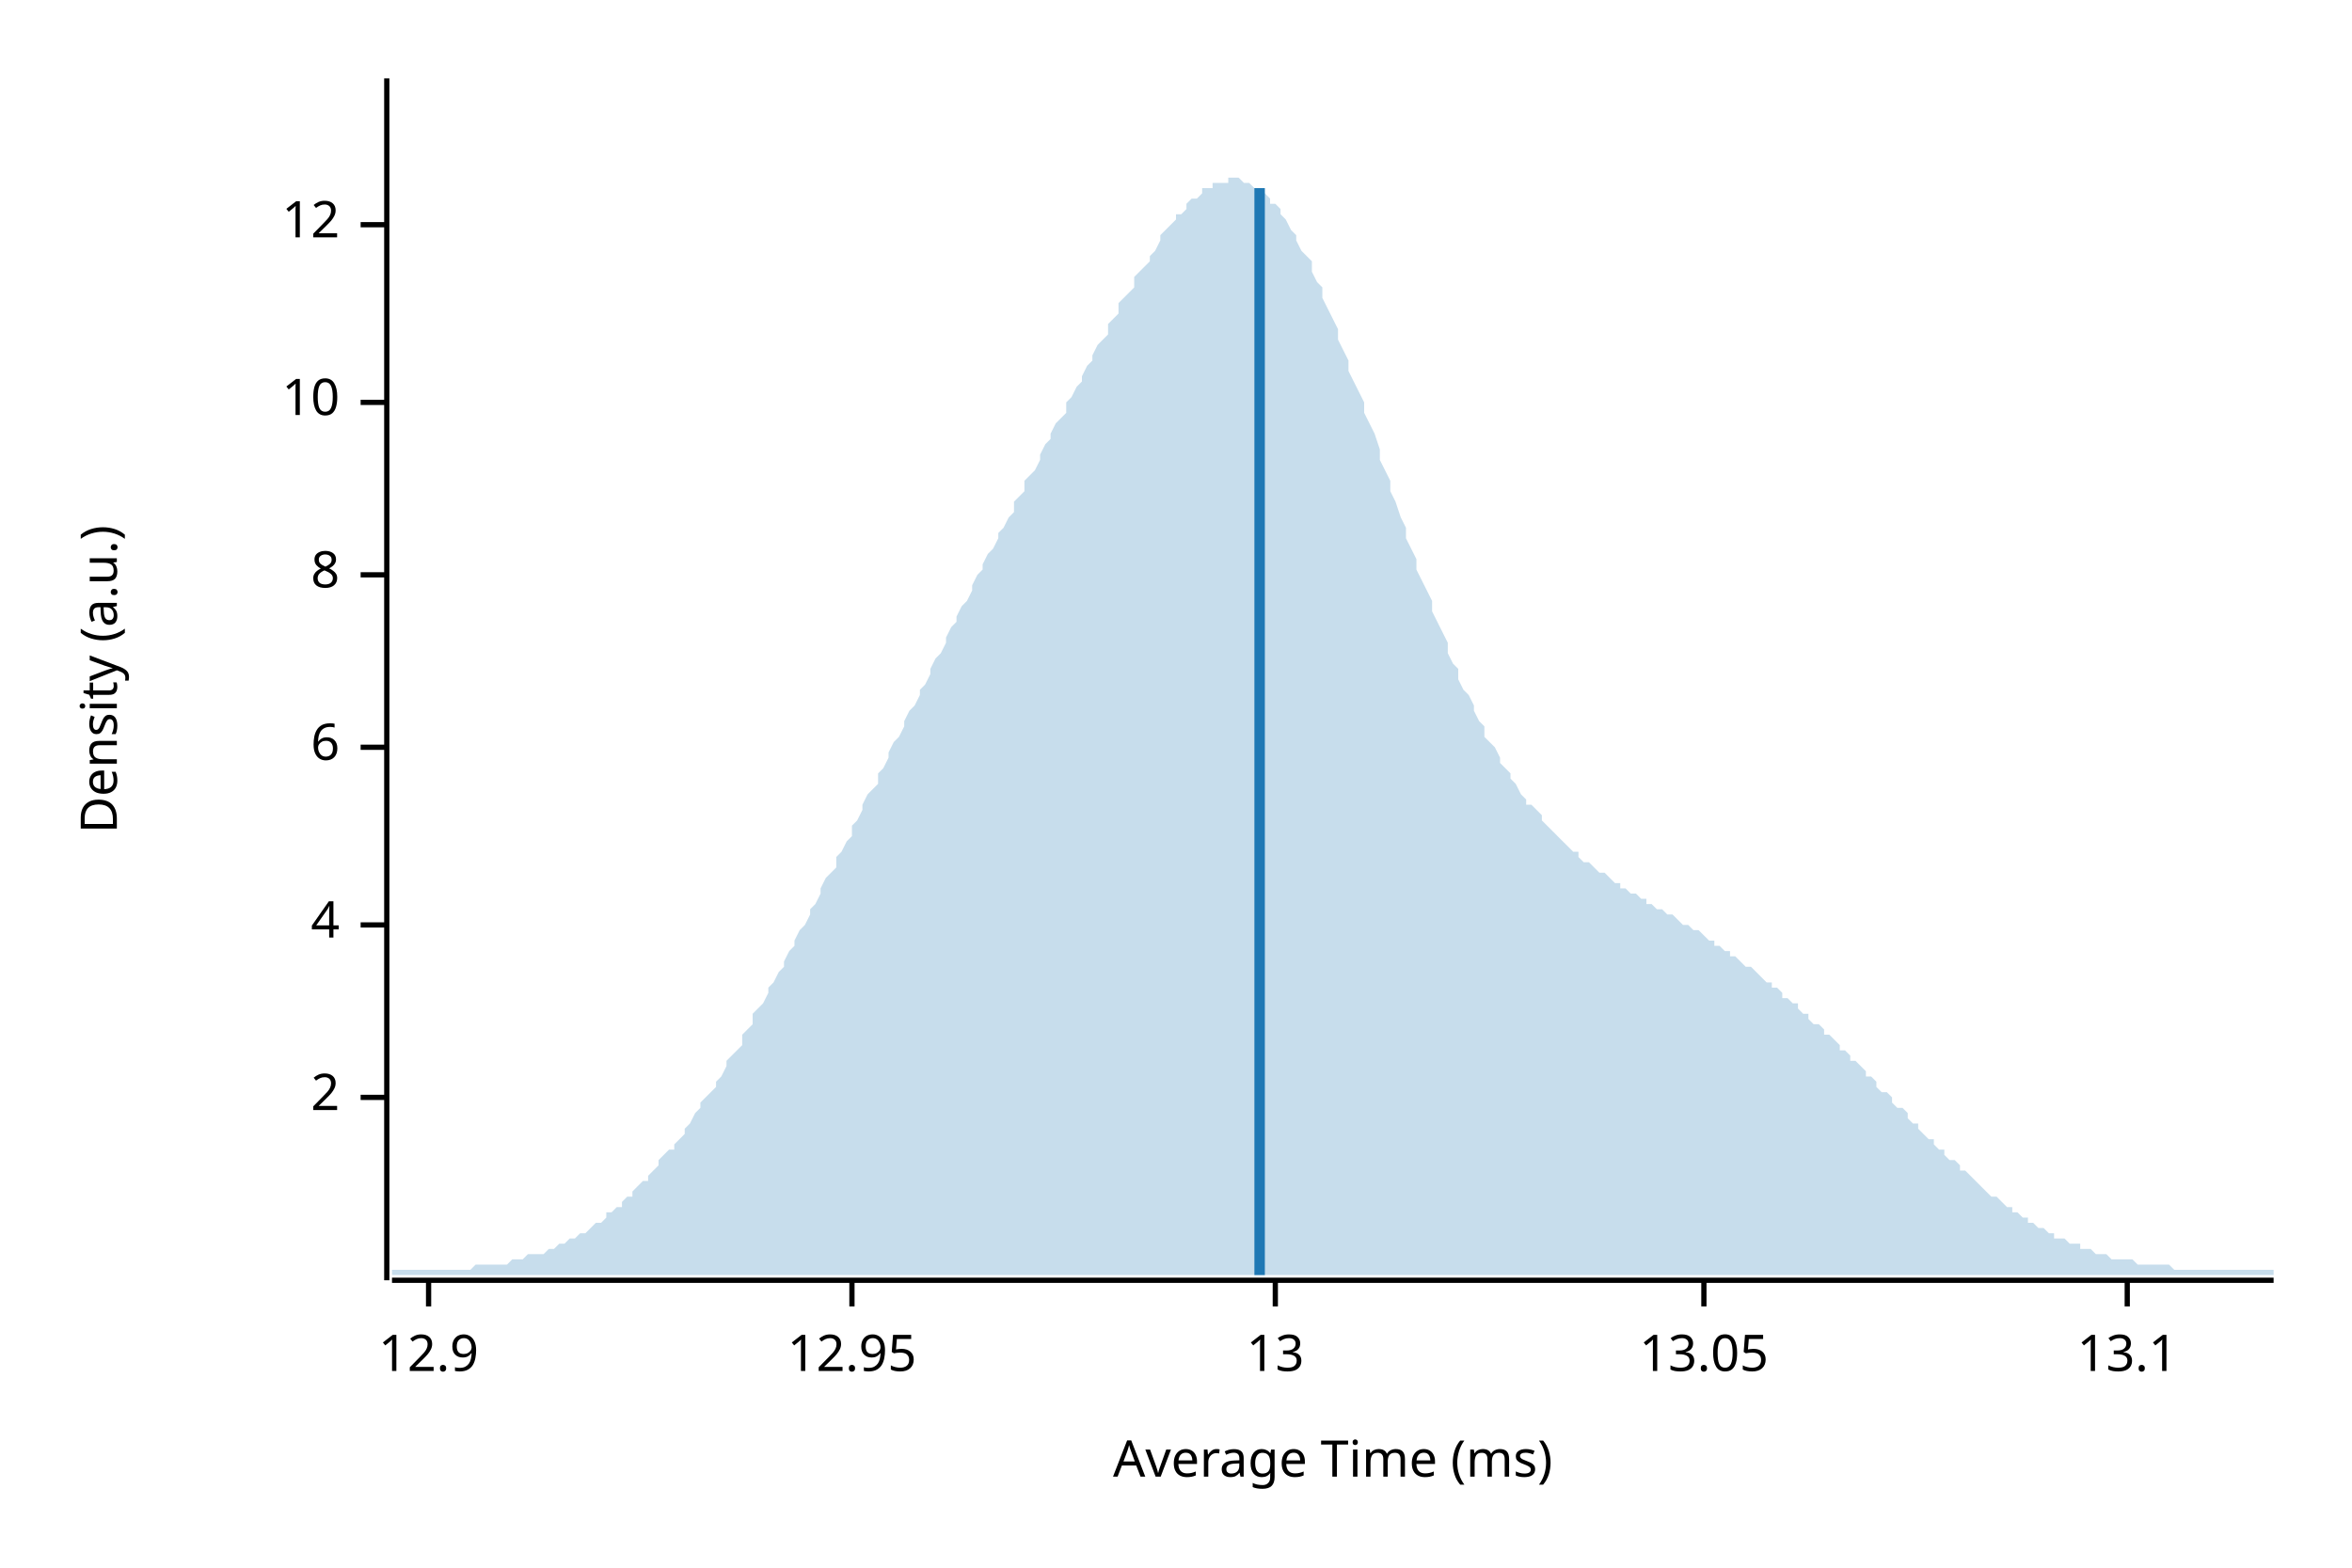
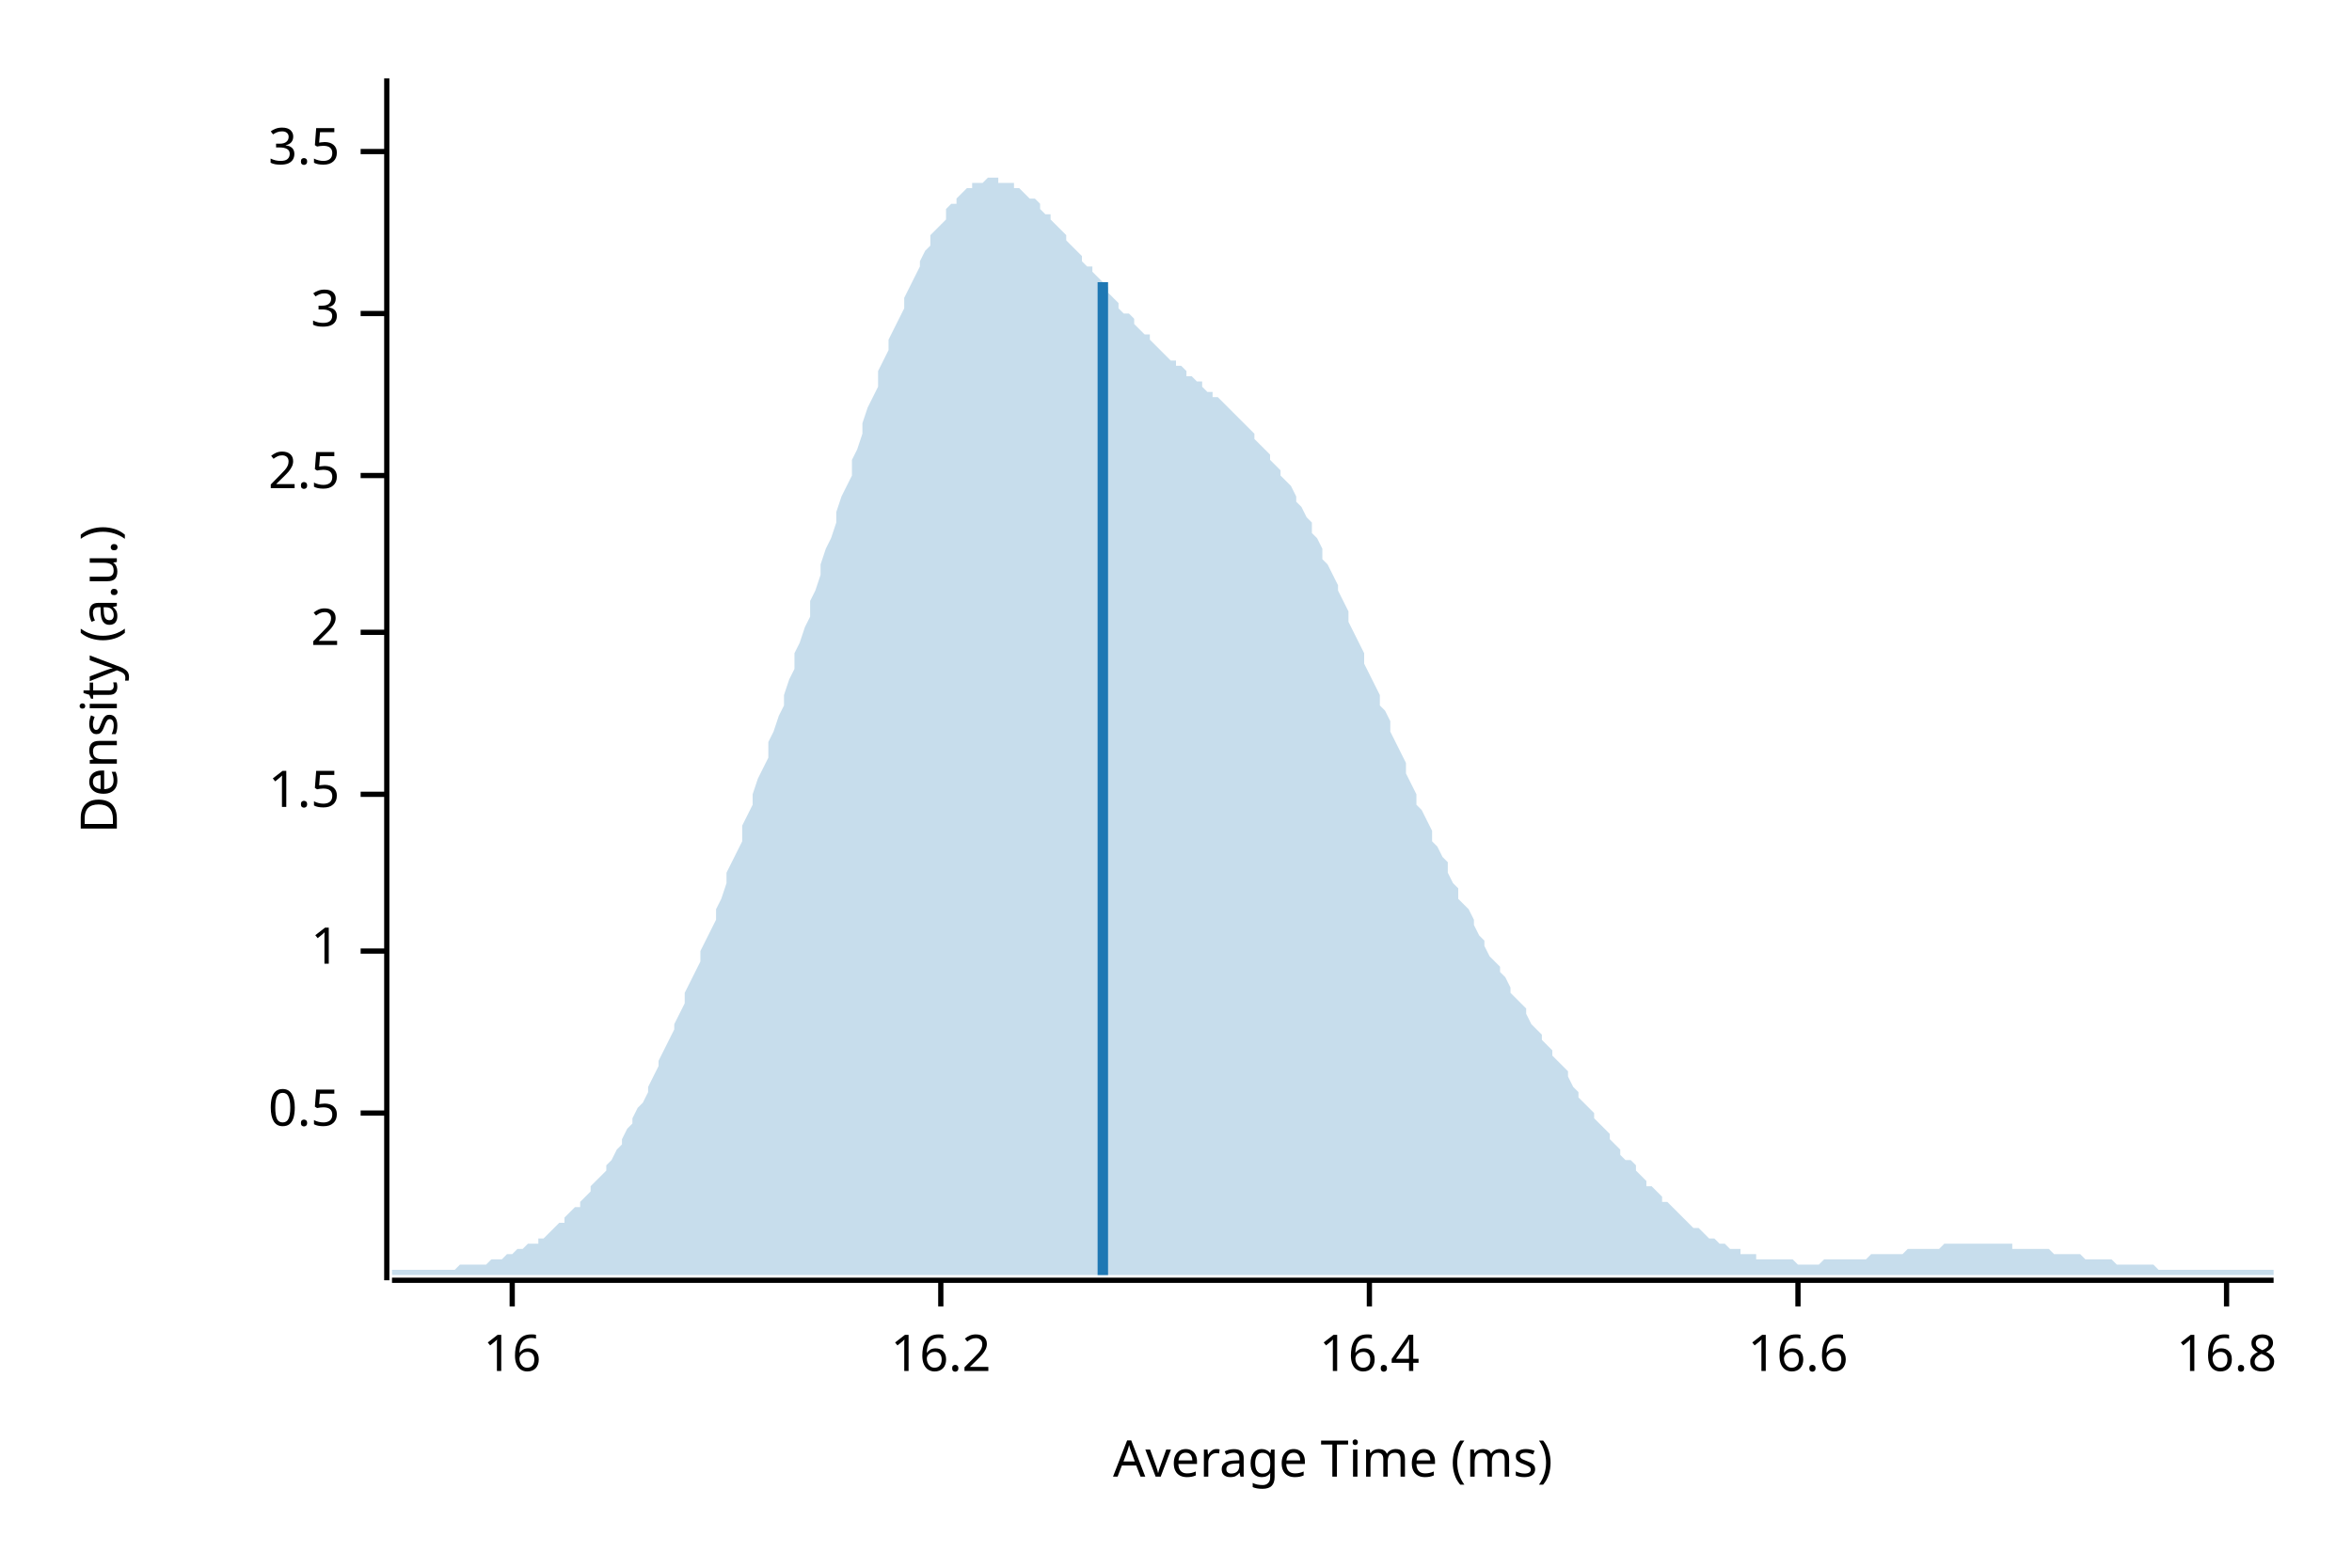
<svg xmlns="http://www.w3.org/2000/svg" width="450" height="300" viewBox="0 0 450 300">
  <text x="15" y="130" dy="0.76em" text-anchor="middle" font-family="sans-serif" font-size="9.677" opacity="1" fill="#000000" transform="rotate(270, 15, 130)">
Density (a.u.)
</text>
  <text x="255" y="285" dy="-0.5ex" text-anchor="middle" font-family="sans-serif" font-size="9.677" opacity="1" fill="#000000">
Average Time (ms)
</text>
  <polyline fill="none" opacity="1" stroke="#000000" stroke-width="1" points="74,15 74,245 " />
-   <text x="65" y="210" dy="0.5ex" text-anchor="end" font-family="sans-serif" font-size="9.677" opacity="1" fill="#000000">
+   <text x="65" y="213" dy="0.5ex" text-anchor="end" font-family="sans-serif" font-size="9.677" opacity="1" fill="#000000">
+ 0.5
+ </text>
+   <polyline fill="none" opacity="1" stroke="#000000" stroke-width="1" points="69,213 74,213 " />
+   <text x="65" y="182" dy="0.5ex" text-anchor="end" font-family="sans-serif" font-size="9.677" opacity="1" fill="#000000">
+ 1
+ </text>
+   <polyline fill="none" opacity="1" stroke="#000000" stroke-width="1" points="69,182 74,182 " />
+   <text x="65" y="152" dy="0.5ex" text-anchor="end" font-family="sans-serif" font-size="9.677" opacity="1" fill="#000000">
+ 1.5
+ </text>
+   <polyline fill="none" opacity="1" stroke="#000000" stroke-width="1" points="69,152 74,152 " />
+   <text x="65" y="121" dy="0.5ex" text-anchor="end" font-family="sans-serif" font-size="9.677" opacity="1" fill="#000000">
2
</text>
-   <polyline fill="none" opacity="1" stroke="#000000" stroke-width="1" points="69,210 74,210 " />
-   <text x="65" y="177" dy="0.5ex" text-anchor="end" font-family="sans-serif" font-size="9.677" opacity="1" fill="#000000">
- 4
+   <polyline fill="none" opacity="1" stroke="#000000" stroke-width="1" points="69,121 74,121 " />
+   <text x="65" y="91" dy="0.5ex" text-anchor="end" font-family="sans-serif" font-size="9.677" opacity="1" fill="#000000">
+ 2.5
</text>
-   <polyline fill="none" opacity="1" stroke="#000000" stroke-width="1" points="69,177 74,177 " />
-   <text x="65" y="143" dy="0.5ex" text-anchor="end" font-family="sans-serif" font-size="9.677" opacity="1" fill="#000000">
- 6
+   <polyline fill="none" opacity="1" stroke="#000000" stroke-width="1" points="69,91 74,91 " />
+   <text x="65" y="60" dy="0.5ex" text-anchor="end" font-family="sans-serif" font-size="9.677" opacity="1" fill="#000000">
+ 3
</text>
-   <polyline fill="none" opacity="1" stroke="#000000" stroke-width="1" points="69,143 74,143 " />
-   <text x="65" y="110" dy="0.5ex" text-anchor="end" font-family="sans-serif" font-size="9.677" opacity="1" fill="#000000">
- 8
+   <polyline fill="none" opacity="1" stroke="#000000" stroke-width="1" points="69,60 74,60 " />
+   <text x="65" y="29" dy="0.5ex" text-anchor="end" font-family="sans-serif" font-size="9.677" opacity="1" fill="#000000">
+ 3.5
</text>
-   <polyline fill="none" opacity="1" stroke="#000000" stroke-width="1" points="69,110 74,110 " />
-   <text x="65" y="77" dy="0.5ex" text-anchor="end" font-family="sans-serif" font-size="9.677" opacity="1" fill="#000000">
- 10
+   <polyline fill="none" opacity="1" stroke="#000000" stroke-width="1" points="69,29 74,29 " />
+   <polyline fill="none" opacity="1" stroke="#000000" stroke-width="1" points="75,245 435,245 " />
+   <text x="98" y="255" dy="0.76em" text-anchor="middle" font-family="sans-serif" font-size="9.677" opacity="1" fill="#000000">
+ 16
</text>
-   <polyline fill="none" opacity="1" stroke="#000000" stroke-width="1" points="69,77 74,77 " />
-   <text x="65" y="43" dy="0.5ex" text-anchor="end" font-family="sans-serif" font-size="9.677" opacity="1" fill="#000000">
- 12
+   <polyline fill="none" opacity="1" stroke="#000000" stroke-width="1" points="98,245 98,250 " />
+   <text x="180" y="255" dy="0.76em" text-anchor="middle" font-family="sans-serif" font-size="9.677" opacity="1" fill="#000000">
+ 16.2
</text>
-   <polyline fill="none" opacity="1" stroke="#000000" stroke-width="1" points="69,43 74,43 " />
-   <polyline fill="none" opacity="1" stroke="#000000" stroke-width="1" points="75,245 435,245 " />
-   <text x="82" y="255" dy="0.76em" text-anchor="middle" font-family="sans-serif" font-size="9.677" opacity="1" fill="#000000">
- 12.9
+   <polyline fill="none" opacity="1" stroke="#000000" stroke-width="1" points="180,245 180,250 " />
+   <text x="262" y="255" dy="0.76em" text-anchor="middle" font-family="sans-serif" font-size="9.677" opacity="1" fill="#000000">
+ 16.4
</text>
-   <polyline fill="none" opacity="1" stroke="#000000" stroke-width="1" points="82,245 82,250 " />
-   <text x="163" y="255" dy="0.76em" text-anchor="middle" font-family="sans-serif" font-size="9.677" opacity="1" fill="#000000">
- 12.95
+   <polyline fill="none" opacity="1" stroke="#000000" stroke-width="1" points="262,245 262,250 " />
+   <text x="344" y="255" dy="0.76em" text-anchor="middle" font-family="sans-serif" font-size="9.677" opacity="1" fill="#000000">
+ 16.6
</text>
-   <polyline fill="none" opacity="1" stroke="#000000" stroke-width="1" points="163,245 163,250 " />
-   <text x="244" y="255" dy="0.76em" text-anchor="middle" font-family="sans-serif" font-size="9.677" opacity="1" fill="#000000">
- 13
+   <polyline fill="none" opacity="1" stroke="#000000" stroke-width="1" points="344,245 344,250 " />
+   <text x="426" y="255" dy="0.76em" text-anchor="middle" font-family="sans-serif" font-size="9.677" opacity="1" fill="#000000">
+ 16.8
</text>
-   <polyline fill="none" opacity="1" stroke="#000000" stroke-width="1" points="244,245 244,250 " />
-   <text x="326" y="255" dy="0.76em" text-anchor="middle" font-family="sans-serif" font-size="9.677" opacity="1" fill="#000000">
- 13.05
- </text>
-   <polyline fill="none" opacity="1" stroke="#000000" stroke-width="1" points="326,245 326,250 " />
-   <text x="407" y="255" dy="0.76em" text-anchor="middle" font-family="sans-serif" font-size="9.677" opacity="1" fill="#000000">
- 13.1
- </text>
-   <polyline fill="none" opacity="1" stroke="#000000" stroke-width="1" points="407,245 407,250 " />
-   <polygon opacity="0.25" fill="#1F78B4" points="75,243 75,243 76,243 77,243 77,243 78,243 79,243 80,243 80,243 81,243 82,243 82,243 83,243 84,243 85,243 85,243 86,243 87,243 87,243 88,243 89,243 90,243 90,243 91,242 92,242 93,242 93,242 94,242 95,242 95,242 96,242 97,242 98,241 98,241 99,241 100,241 100,241 101,240 102,240 103,240 103,240 104,240 105,239 106,239 106,239 107,238 108,238 108,238 109,237 110,237 111,236 111,236 112,236 113,235 113,235 114,234 115,234 116,233 116,232 117,232 118,231 119,231 119,230 120,229 121,229 121,228 122,227 123,226 124,226 124,225 125,224 126,223 126,222 127,221 128,220 129,220 129,219 130,218 131,217 131,216 132,215 133,213 134,212 134,211 135,210 136,209 137,208 137,207 138,206 139,204 139,203 140,202 141,201 142,200 142,198 143,197 144,196 144,194 145,193 146,192 147,190 147,189 148,188 149,186 150,185 150,184 151,182 152,181 152,180 153,178 154,177 155,175 155,174 156,173 157,171 157,170 158,168 159,167 160,166 160,164 161,163 162,161 163,160 163,158 164,157 165,155 165,154 166,152 167,151 168,150 168,148 169,147 170,145 170,144 171,142 172,141 173,139 173,138 174,136 175,135 176,133 176,132 177,131 178,129 178,128 179,126 180,125 181,123 181,122 182,120 183,119 183,118 184,116 185,115 186,113 186,112 187,110 188,109 188,108 189,106 190,105 191,103 191,102 192,101 193,99 194,98 194,96 195,95 196,94 196,92 197,91 198,90 199,88 199,87 200,85 201,84 201,83 202,81 203,80 204,79 204,77 205,76 206,74 207,73 207,72 208,70 209,69 209,68 210,66 211,65 212,64 212,62 213,61 214,60 214,58 215,57 216,56 217,55 217,53 218,52 219,51 220,50 220,49 221,48 222,46 222,45 223,44 224,43 225,42 225,41 226,41 227,40 227,39 228,38 229,38 230,37 230,36 231,36 232,36 232,35 233,35 234,35 235,35 235,34 236,34 237,34 238,35 238,35 239,35 240,36 240,36 241,36 242,37 243,38 243,39 244,39 245,40 245,41 246,42 247,44 248,45 248,46 249,48 250,49 251,50 251,52 252,54 253,55 253,57 254,59 255,61 256,63 256,65 257,67 258,69 258,71 259,73 260,75 261,77 261,79 262,81 263,83 264,86 264,88 265,90 266,92 266,94 267,96 268,99 269,101 269,103 270,105 271,107 271,109 272,111 273,113 274,115 274,117 275,119 276,121 277,123 277,125 278,127 279,128 279,130 280,132 281,133 282,135 282,136 283,138 284,139 284,141 285,142 286,143 287,145 287,146 288,147 289,148 289,149 290,150 291,152 292,153 292,154 293,154 294,155 295,156 295,157 296,158 297,159 297,159 298,160 299,161 300,162 300,162 301,163 302,163 302,164 303,165 304,165 305,166 305,166 306,167 307,167 308,168 308,168 309,169 310,169 310,170 311,170 312,171 313,171 313,171 314,172 315,172 315,173 316,173 317,174 318,174 318,174 319,175 320,175 321,176 321,176 322,177 323,177 323,177 324,178 325,178 326,179 326,179 327,180 328,180 328,181 329,181 330,182 331,182 331,183 332,183 333,184 333,184 334,185 335,185 336,186 336,186 337,187 338,188 339,188 339,189 340,189 341,190 341,191 342,191 343,192 344,192 344,193 345,194 346,194 346,195 347,196 348,196 349,197 349,198 350,198 351,199 352,200 352,201 353,201 354,202 354,203 355,203 356,204 357,205 357,206 358,206 359,207 359,208 360,209 361,209 362,210 362,211 363,212 364,212 365,213 365,214 366,215 367,215 367,216 368,217 369,218 370,218 370,219 371,220 372,220 372,221 373,222 374,222 375,223 375,224 376,224 377,225 378,226 378,226 379,227 380,228 380,228 381,229 382,229 383,230 383,230 384,231 385,231 385,232 386,232 387,233 388,233 388,234 389,234 390,235 390,235 391,235 392,236 393,236 393,237 394,237 395,237 396,238 396,238 397,238 398,238 398,239 399,239 400,239 401,240 401,240 402,240 403,240 403,240 404,241 405,241 406,241 406,241 407,241 408,241 409,242 409,242 410,242 411,242 411,242 412,242 413,242 414,242 414,242 415,242 416,243 416,243 417,243 418,243 419,243 419,243 420,243 421,243 422,243 422,243 423,243 424,243 424,243 425,243 426,243 427,243 427,243 428,243 429,243 429,243 430,243 431,243 432,243 432,243 433,243 434,243 435,243 435,244 75,244 " />
-   <polyline fill="none" opacity="1" stroke="#1F78B4" stroke-width="2" points="241,244 241,36 " />
+   <polyline fill="none" opacity="1" stroke="#000000" stroke-width="1" points="426,245 426,250 " />
+   <polygon opacity="0.25" fill="#1F78B4" points="75,243 75,243 76,243 77,243 77,243 78,243 79,243 80,243 80,243 81,243 82,243 82,243 83,243 84,243 85,243 85,243 86,243 87,243 87,243 88,242 89,242 90,242 90,242 91,242 92,242 93,242 93,242 94,241 95,241 95,241 96,241 97,240 98,240 98,240 99,239 100,239 100,239 101,238 102,238 103,238 103,237 104,237 105,236 106,235 106,235 107,234 108,234 108,233 109,232 110,231 111,231 111,230 112,229 113,228 113,227 114,226 115,225 116,224 116,223 117,222 118,220 119,219 119,218 120,216 121,215 121,214 122,212 123,211 124,209 124,208 125,206 126,204 126,203 127,201 128,199 129,197 129,196 130,194 131,192 131,190 132,188 133,186 134,184 134,182 135,180 136,178 137,176 137,174 138,172 139,169 139,167 140,165 141,163 142,161 142,158 143,156 144,154 144,152 145,149 146,147 147,145 147,142 148,140 149,137 150,135 150,133 151,130 152,128 152,125 153,123 154,120 155,118 155,115 156,113 157,110 157,108 158,105 159,103 160,100 160,98 161,95 162,93 163,91 163,88 164,86 165,83 165,81 166,78 167,76 168,74 168,71 169,69 170,67 170,65 171,63 172,61 173,59 173,57 174,55 175,53 176,51 176,50 177,48 178,47 178,45 179,44 180,43 181,42 181,40 182,39 183,39 183,38 184,37 185,36 186,36 186,35 187,35 188,35 188,35 189,34 190,34 191,34 191,35 192,35 193,35 194,35 194,36 195,36 196,37 196,37 197,38 198,38 199,39 199,40 200,41 201,41 201,42 202,43 203,44 204,45 204,46 205,47 206,48 207,49 207,50 208,51 209,51 209,52 210,53 211,54 212,55 212,56 213,57 214,58 214,59 215,60 216,60 217,61 217,62 218,63 219,64 220,64 220,65 221,66 222,67 222,67 223,68 224,69 225,69 225,70 226,70 227,71 227,72 228,72 229,73 230,73 230,74 231,75 232,75 232,76 233,76 234,77 235,78 235,78 236,79 237,80 238,81 238,81 239,82 240,83 240,84 241,85 242,86 243,87 243,88 244,89 245,90 245,91 246,92 247,93 248,95 248,96 249,97 250,99 251,100 251,102 252,103 253,105 253,107 254,108 255,110 256,112 256,113 257,115 258,117 258,119 259,121 260,123 261,125 261,127 262,129 263,131 264,133 264,135 265,136 266,138 266,140 267,142 268,144 269,146 269,148 270,150 271,152 271,154 272,155 273,157 274,159 274,161 275,162 276,164 277,165 277,167 278,169 279,170 279,172 280,173 281,174 282,176 282,177 283,179 284,180 284,181 285,183 286,184 287,185 287,186 288,187 289,189 289,190 290,191 291,192 292,193 292,194 293,196 294,197 295,198 295,199 296,200 297,201 297,202 298,203 299,204 300,205 300,206 301,208 302,209 302,210 303,211 304,212 305,213 305,214 306,215 307,216 308,217 308,218 309,219 310,220 310,221 311,222 312,222 313,223 313,224 314,225 315,226 315,227 316,227 317,228 318,229 318,230 319,230 320,231 321,232 321,232 322,233 323,234 323,234 324,235 325,235 326,236 326,236 327,237 328,237 328,237 329,238 330,238 331,239 331,239 332,239 333,239 333,240 334,240 335,240 336,240 336,241 337,241 338,241 339,241 339,241 340,241 341,241 341,241 342,241 343,241 344,242 344,242 345,242 346,242 346,242 347,242 348,242 349,241 349,241 350,241 351,241 352,241 352,241 353,241 354,241 354,241 355,241 356,241 357,241 357,241 358,240 359,240 359,240 360,240 361,240 362,240 362,240 363,240 364,240 365,239 365,239 366,239 367,239 367,239 368,239 369,239 370,239 370,239 371,239 372,238 372,238 373,238 374,238 375,238 375,238 376,238 377,238 378,238 378,238 379,238 380,238 380,238 381,238 382,238 383,238 383,238 384,238 385,238 385,239 386,239 387,239 388,239 388,239 389,239 390,239 390,239 391,239 392,239 393,240 393,240 394,240 395,240 396,240 396,240 397,240 398,240 398,240 399,241 400,241 401,241 401,241 402,241 403,241 403,241 404,241 405,242 406,242 406,242 407,242 408,242 409,242 409,242 410,242 411,242 411,242 412,242 413,243 414,243 414,243 415,243 416,243 416,243 417,243 418,243 419,243 419,243 420,243 421,243 422,243 422,243 423,243 424,243 424,243 425,243 426,243 427,243 427,243 428,243 429,243 429,243 430,243 431,243 432,243 432,243 433,243 434,243 435,243 435,244 75,244 " />
+   <polyline fill="none" opacity="1" stroke="#1F78B4" stroke-width="2" points="211,244 211,54 " />
</svg>
